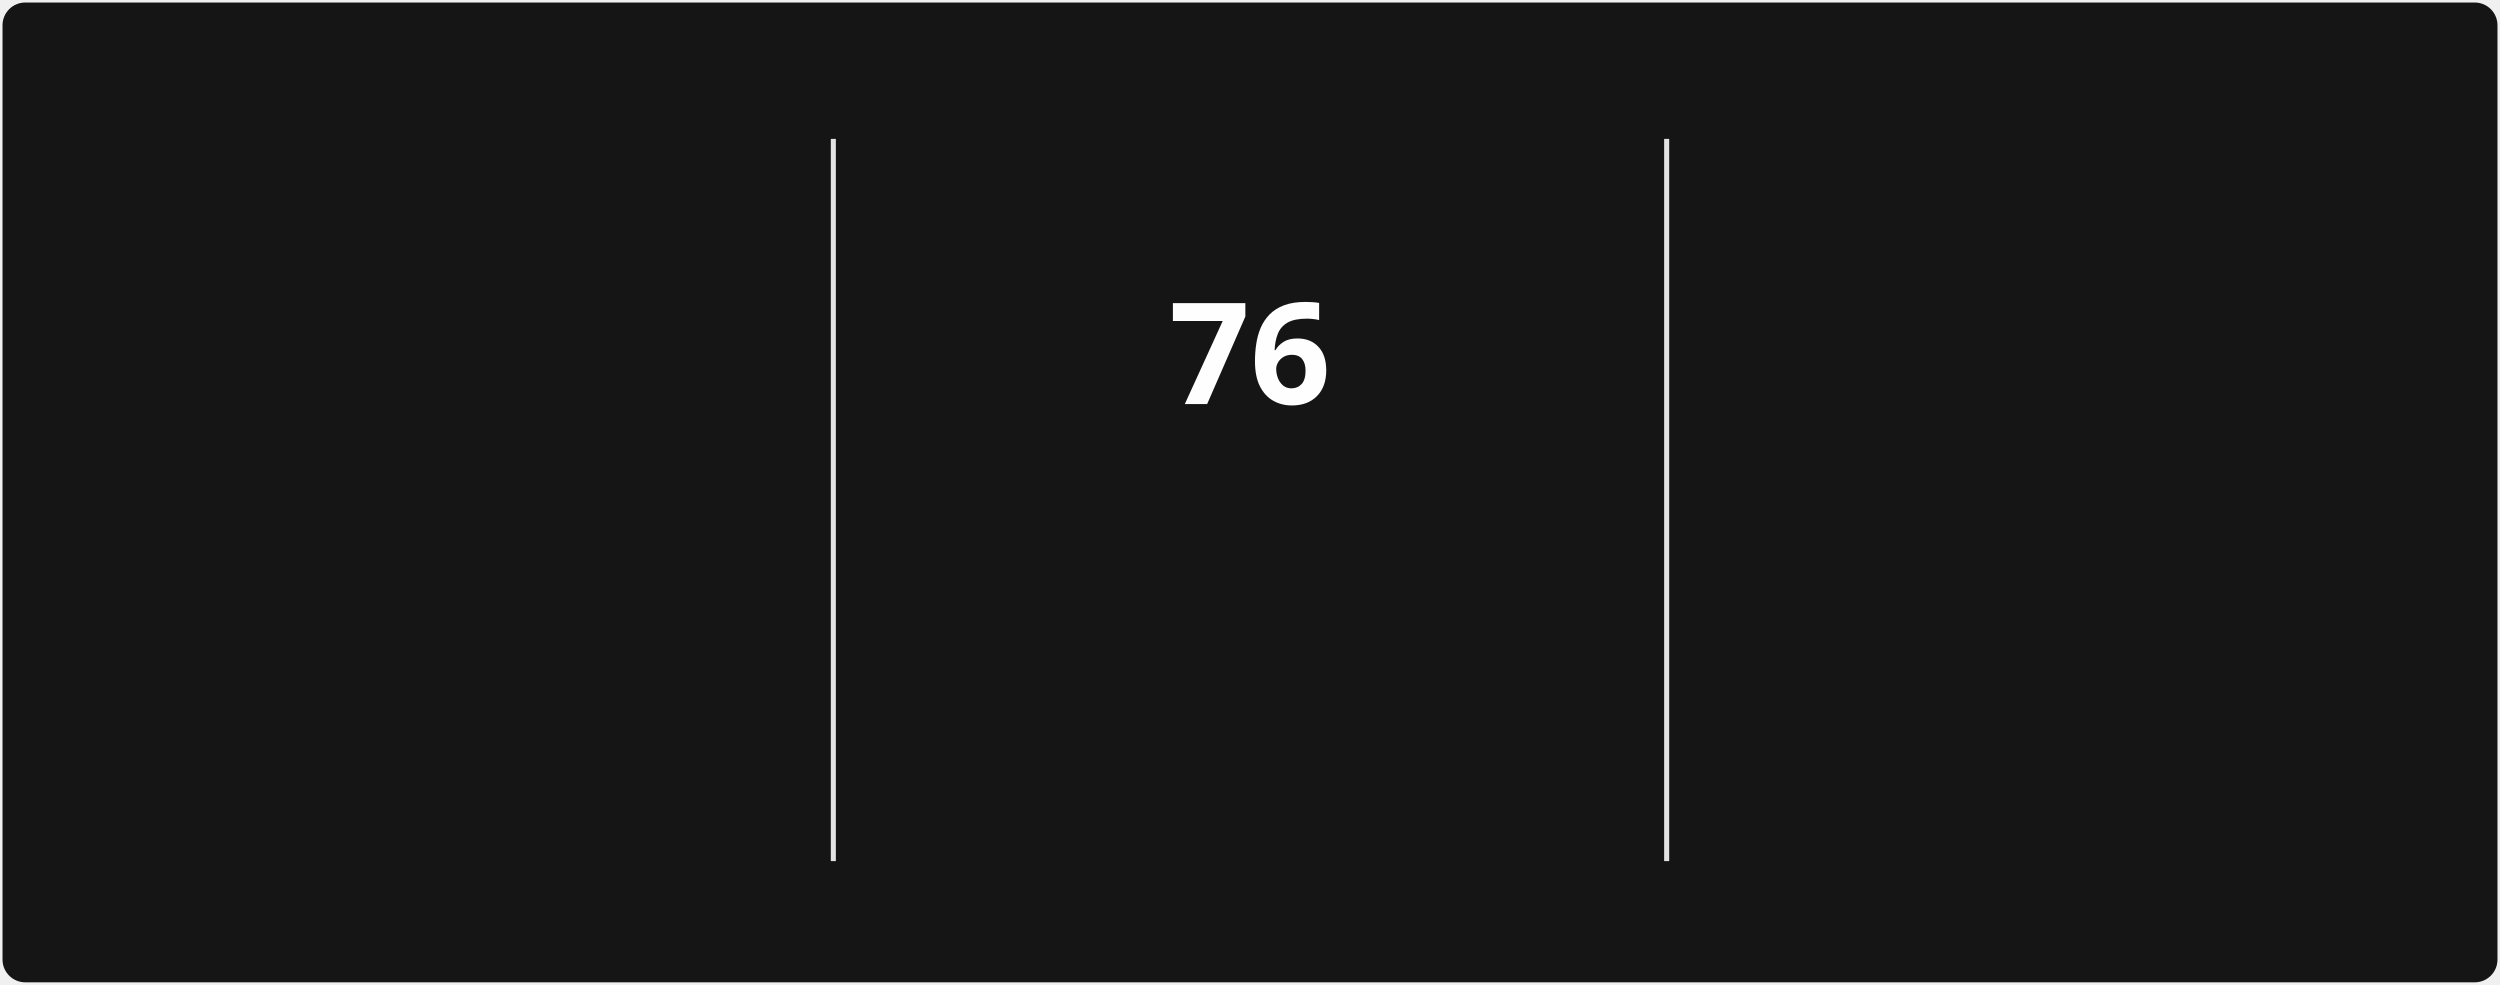
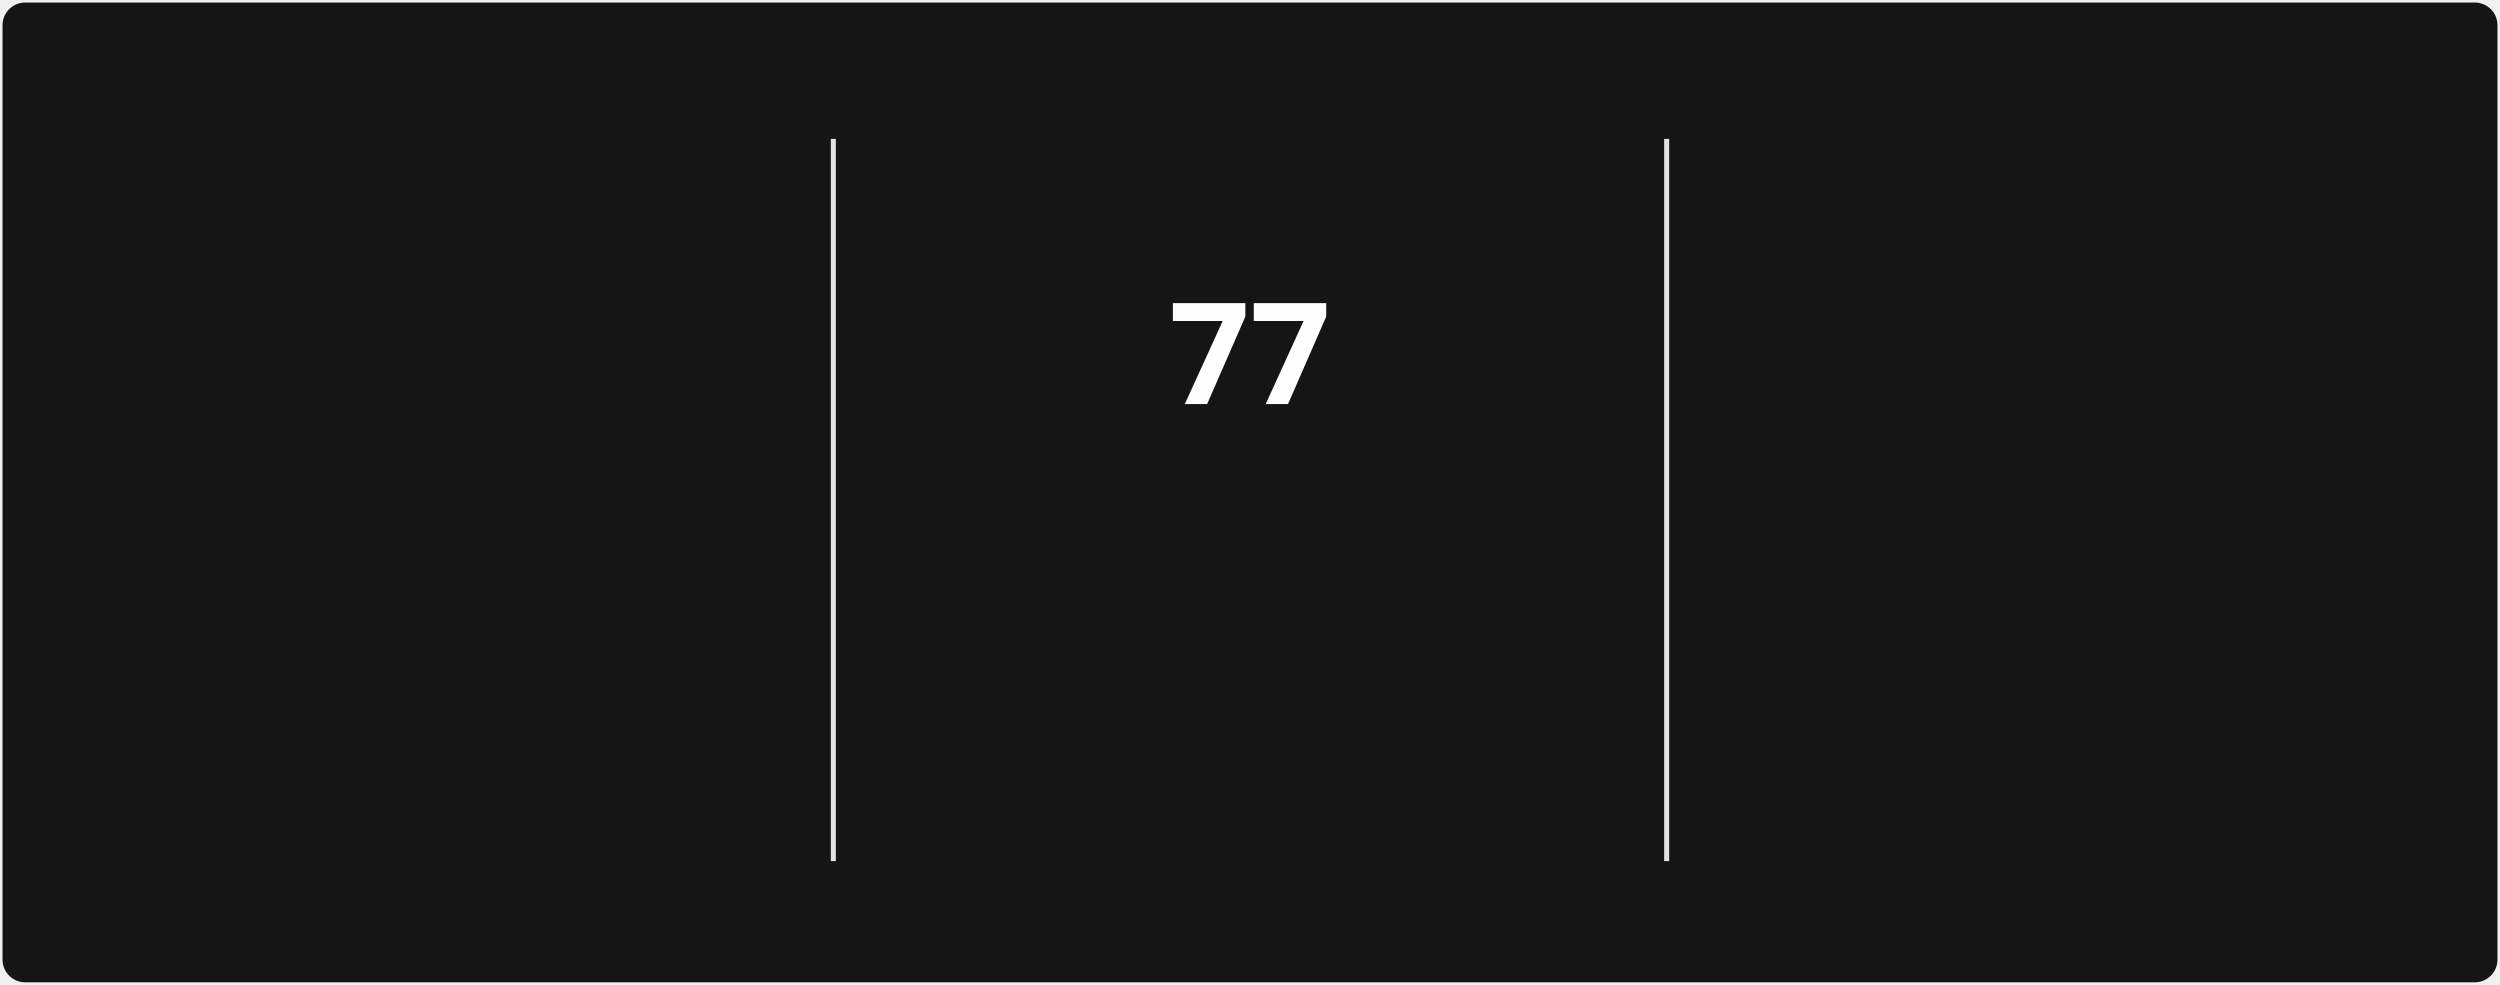
<svg xmlns="http://www.w3.org/2000/svg" style="isolation: isolate" viewBox="0 0 495 195" width="495px" height="195px" direction="ltr">
  <style>
            @keyframes currstreak {
                0% { font-size: 3px; opacity: 0.2; }
                80% { font-size: 34px; opacity: 1; }
                100% { font-size: 28px; opacity: 1; }
            }
            @keyframes fadein {
                0% { opacity: 0; }
                100% { opacity: 1; }
            }
        </style>
  <defs>
    <clipPath id="outer_rectangle">
      <rect width="495" height="195" rx="4.5" />
    </clipPath>
    <mask id="mask_out_ring_behind_fire">
      <rect width="495" height="195" fill="white" />
      <ellipse id="mask-ellipse" cx="247.5" cy="32" rx="13" ry="18" fill="black" />
    </mask>
  </defs>
  <g clip-path="url(#outer_rectangle)">
    <g style="isolation: isolate">
      <rect stroke="#000000" stroke-opacity="0" fill="#151515" rx="4.5" x="0.5" y="0.5" width="494" height="194" />
    </g>
    <g style="isolation: isolate">
      <line x1="165" y1="28" x2="165" y2="170" vector-effect="non-scaling-stroke" stroke-width="1" stroke="#E4E2E2" stroke-linejoin="miter" stroke-linecap="square" stroke-miterlimit="3" />
      <line x1="330" y1="28" x2="330" y2="170" vector-effect="non-scaling-stroke" stroke-width="1" stroke="#E4E2E2" stroke-linejoin="miter" stroke-linecap="square" stroke-miterlimit="3" />
    </g>
    <g style="isolation: isolate">
      <g transform="translate(82.5, 48)">
        <text x="0" y="32" stroke-width="0" text-anchor="middle" fill="#FEFEFE" stroke="none" font-family="&quot;Segoe UI&quot;, Ubuntu, sans-serif" font-weight="700" font-size="28px" font-style="normal" style="opacity: 0; animation: fadein 0.5s linear forwards 0.6s">
-                         1,389
+                         1,390
                    </text>
      </g>
      <g transform="translate(82.5, 84)">
        <text x="0" y="32" stroke-width="0" text-anchor="middle" fill="#FEFEFE" stroke="none" font-family="&quot;Segoe UI&quot;, Ubuntu, sans-serif" font-weight="400" font-size="14px" font-style="normal" style="opacity: 0; animation: fadein 0.5s linear forwards 0.7s">
                        Total Contributions
                    </text>
      </g>
      <g transform="translate(82.5, 114)">
        <text x="0" y="32" stroke-width="0" text-anchor="middle" fill="#9E9E9E" stroke="none" font-family="&quot;Segoe UI&quot;, Ubuntu, sans-serif" font-weight="400" font-size="12px" font-style="normal" style="opacity: 0; animation: fadein 0.5s linear forwards 0.8s">
                        Dec 21, 2021 - Present
                    </text>
      </g>
    </g>
    <g style="isolation: isolate">
      <g transform="translate(247.5, 108)">
        <text x="0" y="32" stroke-width="0" text-anchor="middle" fill="#FB8C00" stroke="none" font-family="&quot;Segoe UI&quot;, Ubuntu, sans-serif" font-weight="700" font-size="14px" font-style="normal" style="opacity: 0; animation: fadein 0.5s linear forwards 0.9s">
                        Current Streak
                    </text>
      </g>
      <g transform="translate(247.5, 145)">
        <text x="0" y="21" stroke-width="0" text-anchor="middle" fill="#9E9E9E" stroke="none" font-family="&quot;Segoe UI&quot;, Ubuntu, sans-serif" font-weight="400" font-size="12px" font-style="normal" style="opacity: 0; animation: fadein 0.5s linear forwards 0.9s">
-                         Mar 10 - May 24
+                         Mar 10 - May 25
                    </text>
      </g>
      <g mask="url(#mask_out_ring_behind_fire)">
        <circle cx="247.5" cy="71" r="40" fill="none" stroke="#FB8C00" stroke-width="5" style="opacity: 0; animation: fadein 0.5s linear forwards 0.4s" />
      </g>
      <g transform="translate(247.5, 19.5)" stroke-opacity="0" style="opacity: 0; animation: fadein 0.5s linear forwards 0.6s">
        <path d="M -12 -0.5 L 15 -0.5 L 15 23.5 L -12 23.5 L -12 -0.5 Z" fill="none" />
        <path d="M 1.5 0.67 C 1.5 0.67 2.24 3.32 2.24 5.47 C 2.24 7.53 0.89 9.2 -1.17 9.2 C -3.23 9.2 -4.79 7.53 -4.79 5.47 L -4.76 5.11 C -6.78 7.51 -8 10.62 -8 13.99 C -8 18.41 -4.42 22 0 22 C 4.42 22 8 18.41 8 13.99 C 8 8.6 5.41 3.79 1.5 0.67 Z M -0.29 19 C -2.07 19 -3.51 17.6 -3.51 15.86 C -3.51 14.24 -2.46 13.1 -0.7 12.74 C 1.07 12.38 2.9 11.53 3.92 10.16 C 4.31 11.45 4.51 12.81 4.51 14.2 C 4.51 16.85 2.36 19 -0.29 19 Z" fill="#FB8C00" stroke-opacity="0" />
      </g>
      <g transform="translate(247.5, 48)">
        <text x="0" y="32" stroke-width="0" text-anchor="middle" fill="#FEFEFE" stroke="none" font-family="&quot;Segoe UI&quot;, Ubuntu, sans-serif" font-weight="700" font-size="28px" font-style="normal" style="animation: currstreak 0.6s linear forwards">
-                         76
+                         77
                    </text>
      </g>
    </g>
    <g style="isolation: isolate">
      <g transform="translate(412.5, 48)">
        <text x="0" y="32" stroke-width="0" text-anchor="middle" fill="#FEFEFE" stroke="none" font-family="&quot;Segoe UI&quot;, Ubuntu, sans-serif" font-weight="700" font-size="28px" font-style="normal" style="opacity: 0; animation: fadein 0.5s linear forwards 1.2s">
-                         76
+                         77
                    </text>
      </g>
      <g transform="translate(412.5, 84)">
        <text x="0" y="32" stroke-width="0" text-anchor="middle" fill="#FEFEFE" stroke="none" font-family="&quot;Segoe UI&quot;, Ubuntu, sans-serif" font-weight="400" font-size="14px" font-style="normal" style="opacity: 0; animation: fadein 0.5s linear forwards 1.3s">
                        Longest Streak
                    </text>
      </g>
      <g transform="translate(412.5, 114)">
        <text x="0" y="32" stroke-width="0" text-anchor="middle" fill="#9E9E9E" stroke="none" font-family="&quot;Segoe UI&quot;, Ubuntu, sans-serif" font-weight="400" font-size="12px" font-style="normal" style="opacity: 0; animation: fadein 0.5s linear forwards 1.4s">
-                         Mar 10 - May 24
+                         Mar 10 - May 25
                    </text>
      </g>
    </g>
  </g>
</svg>
